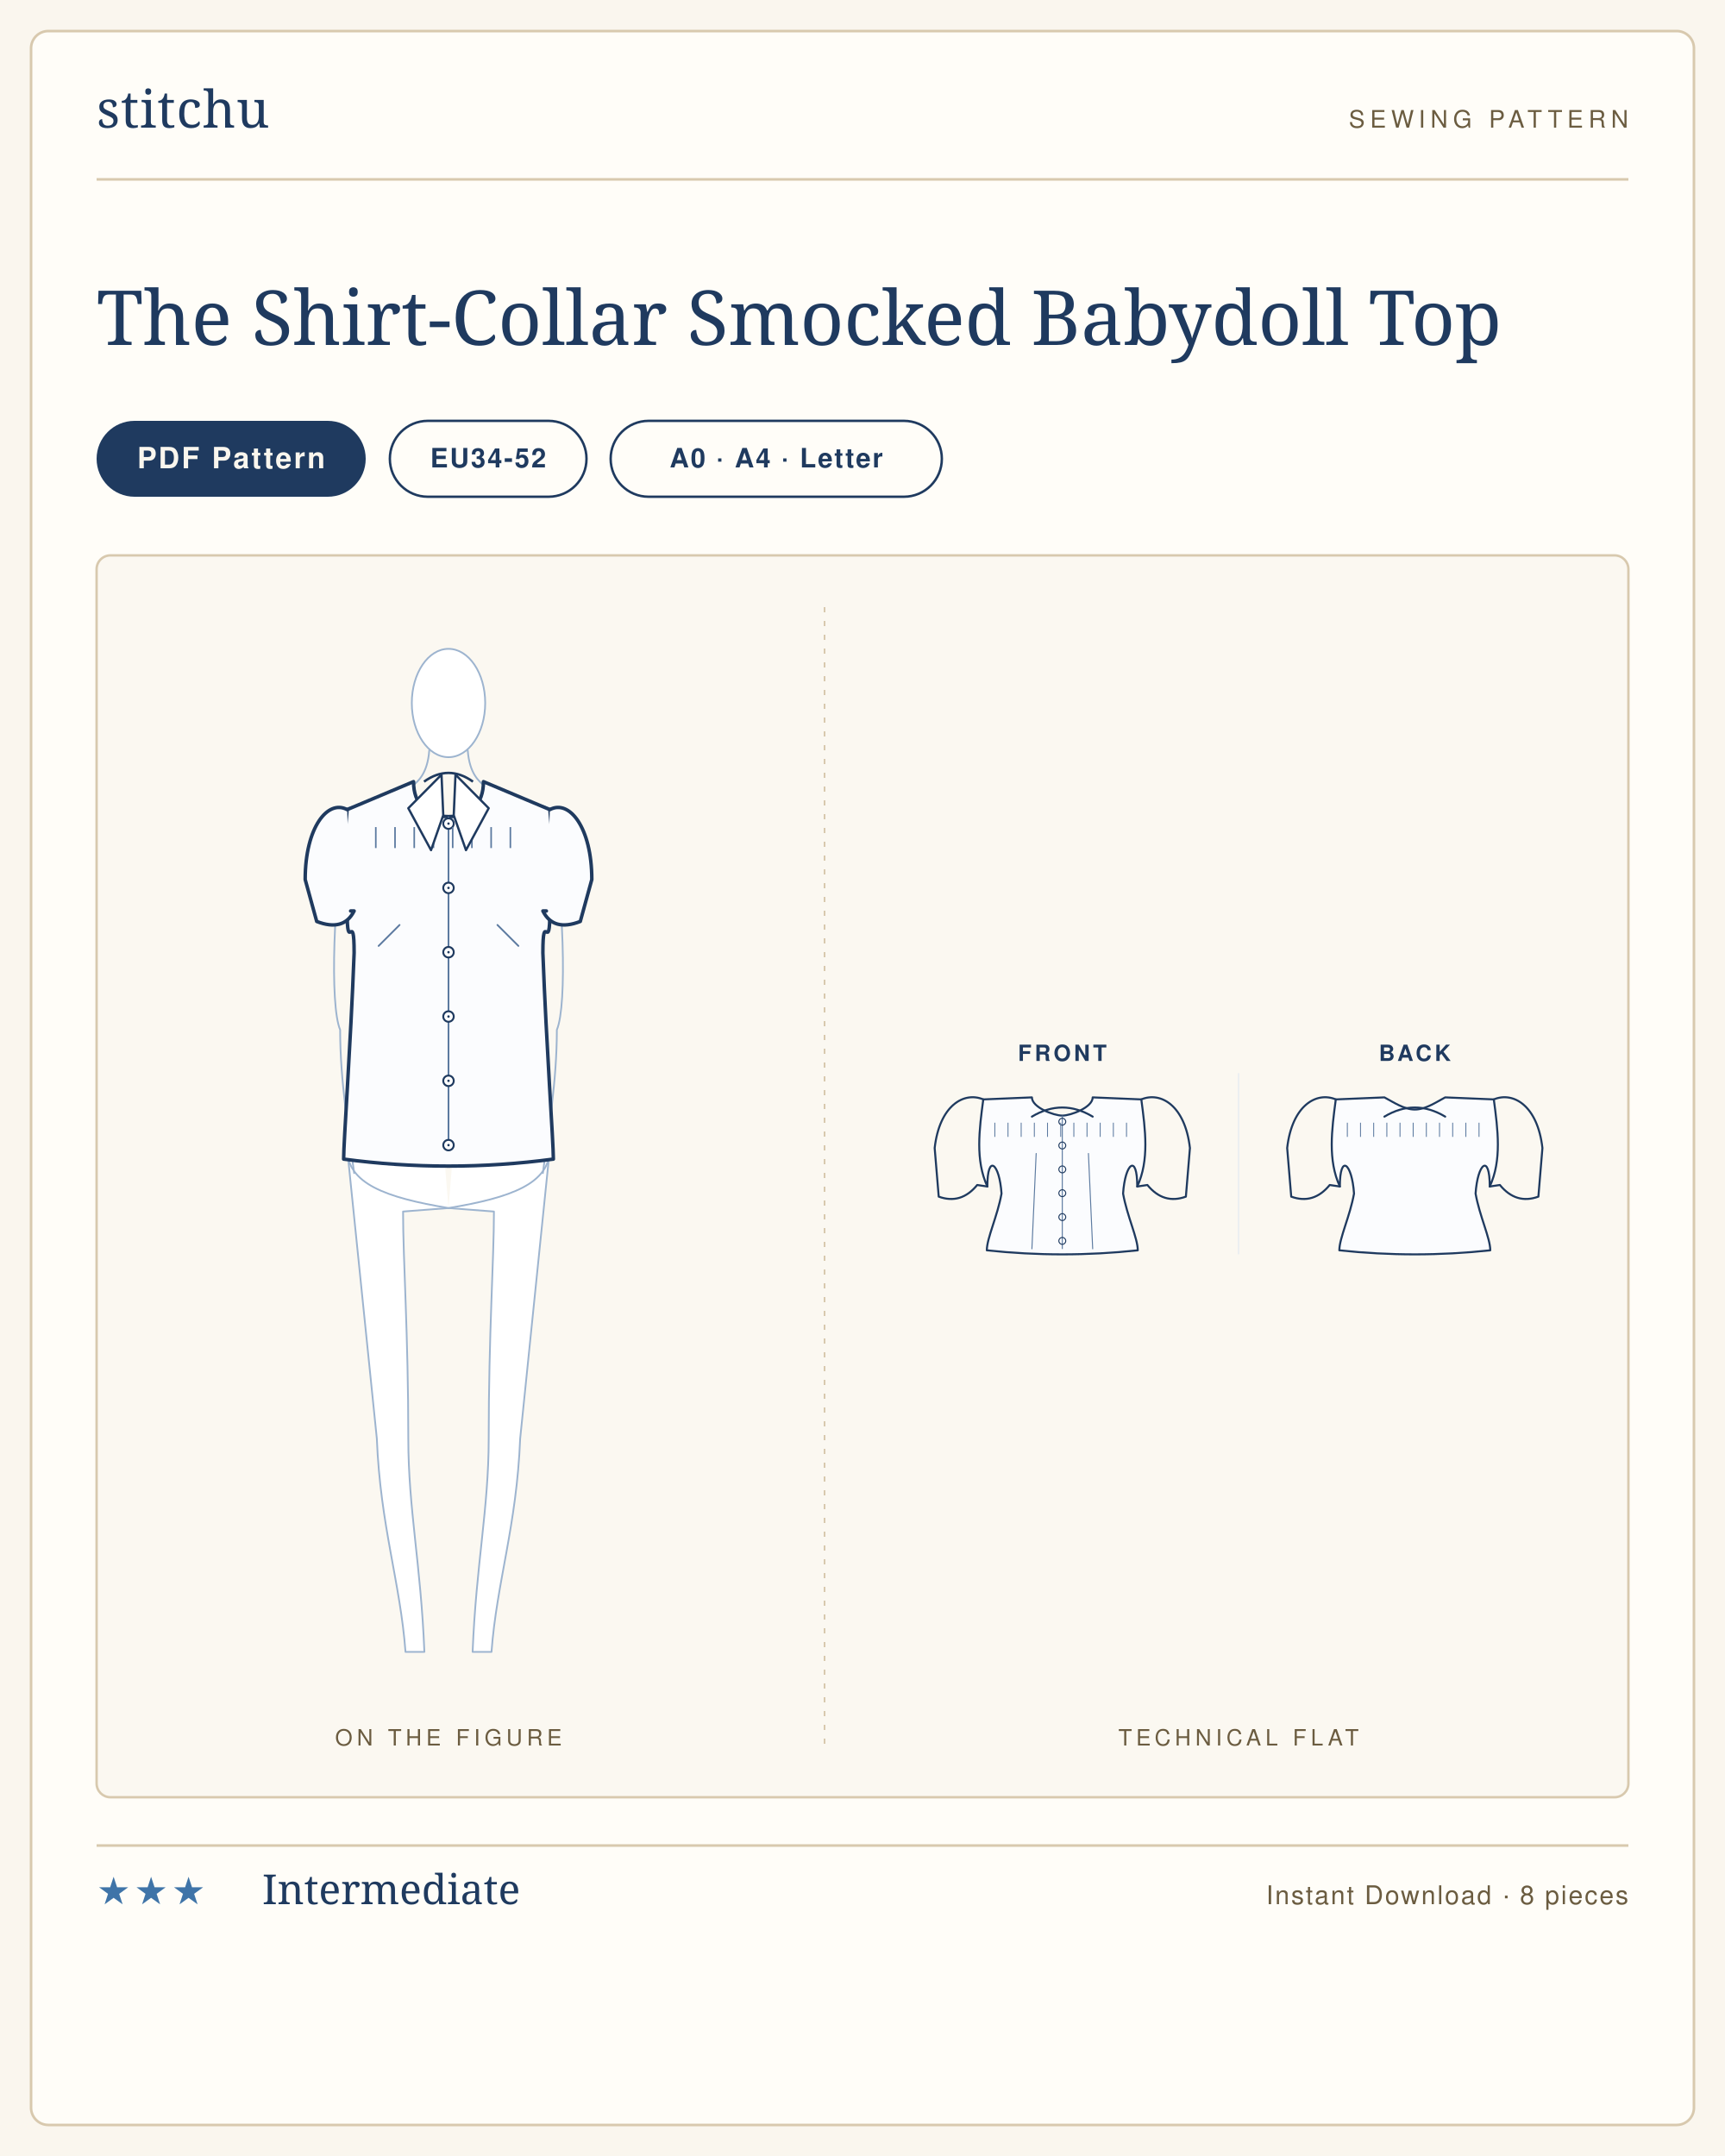
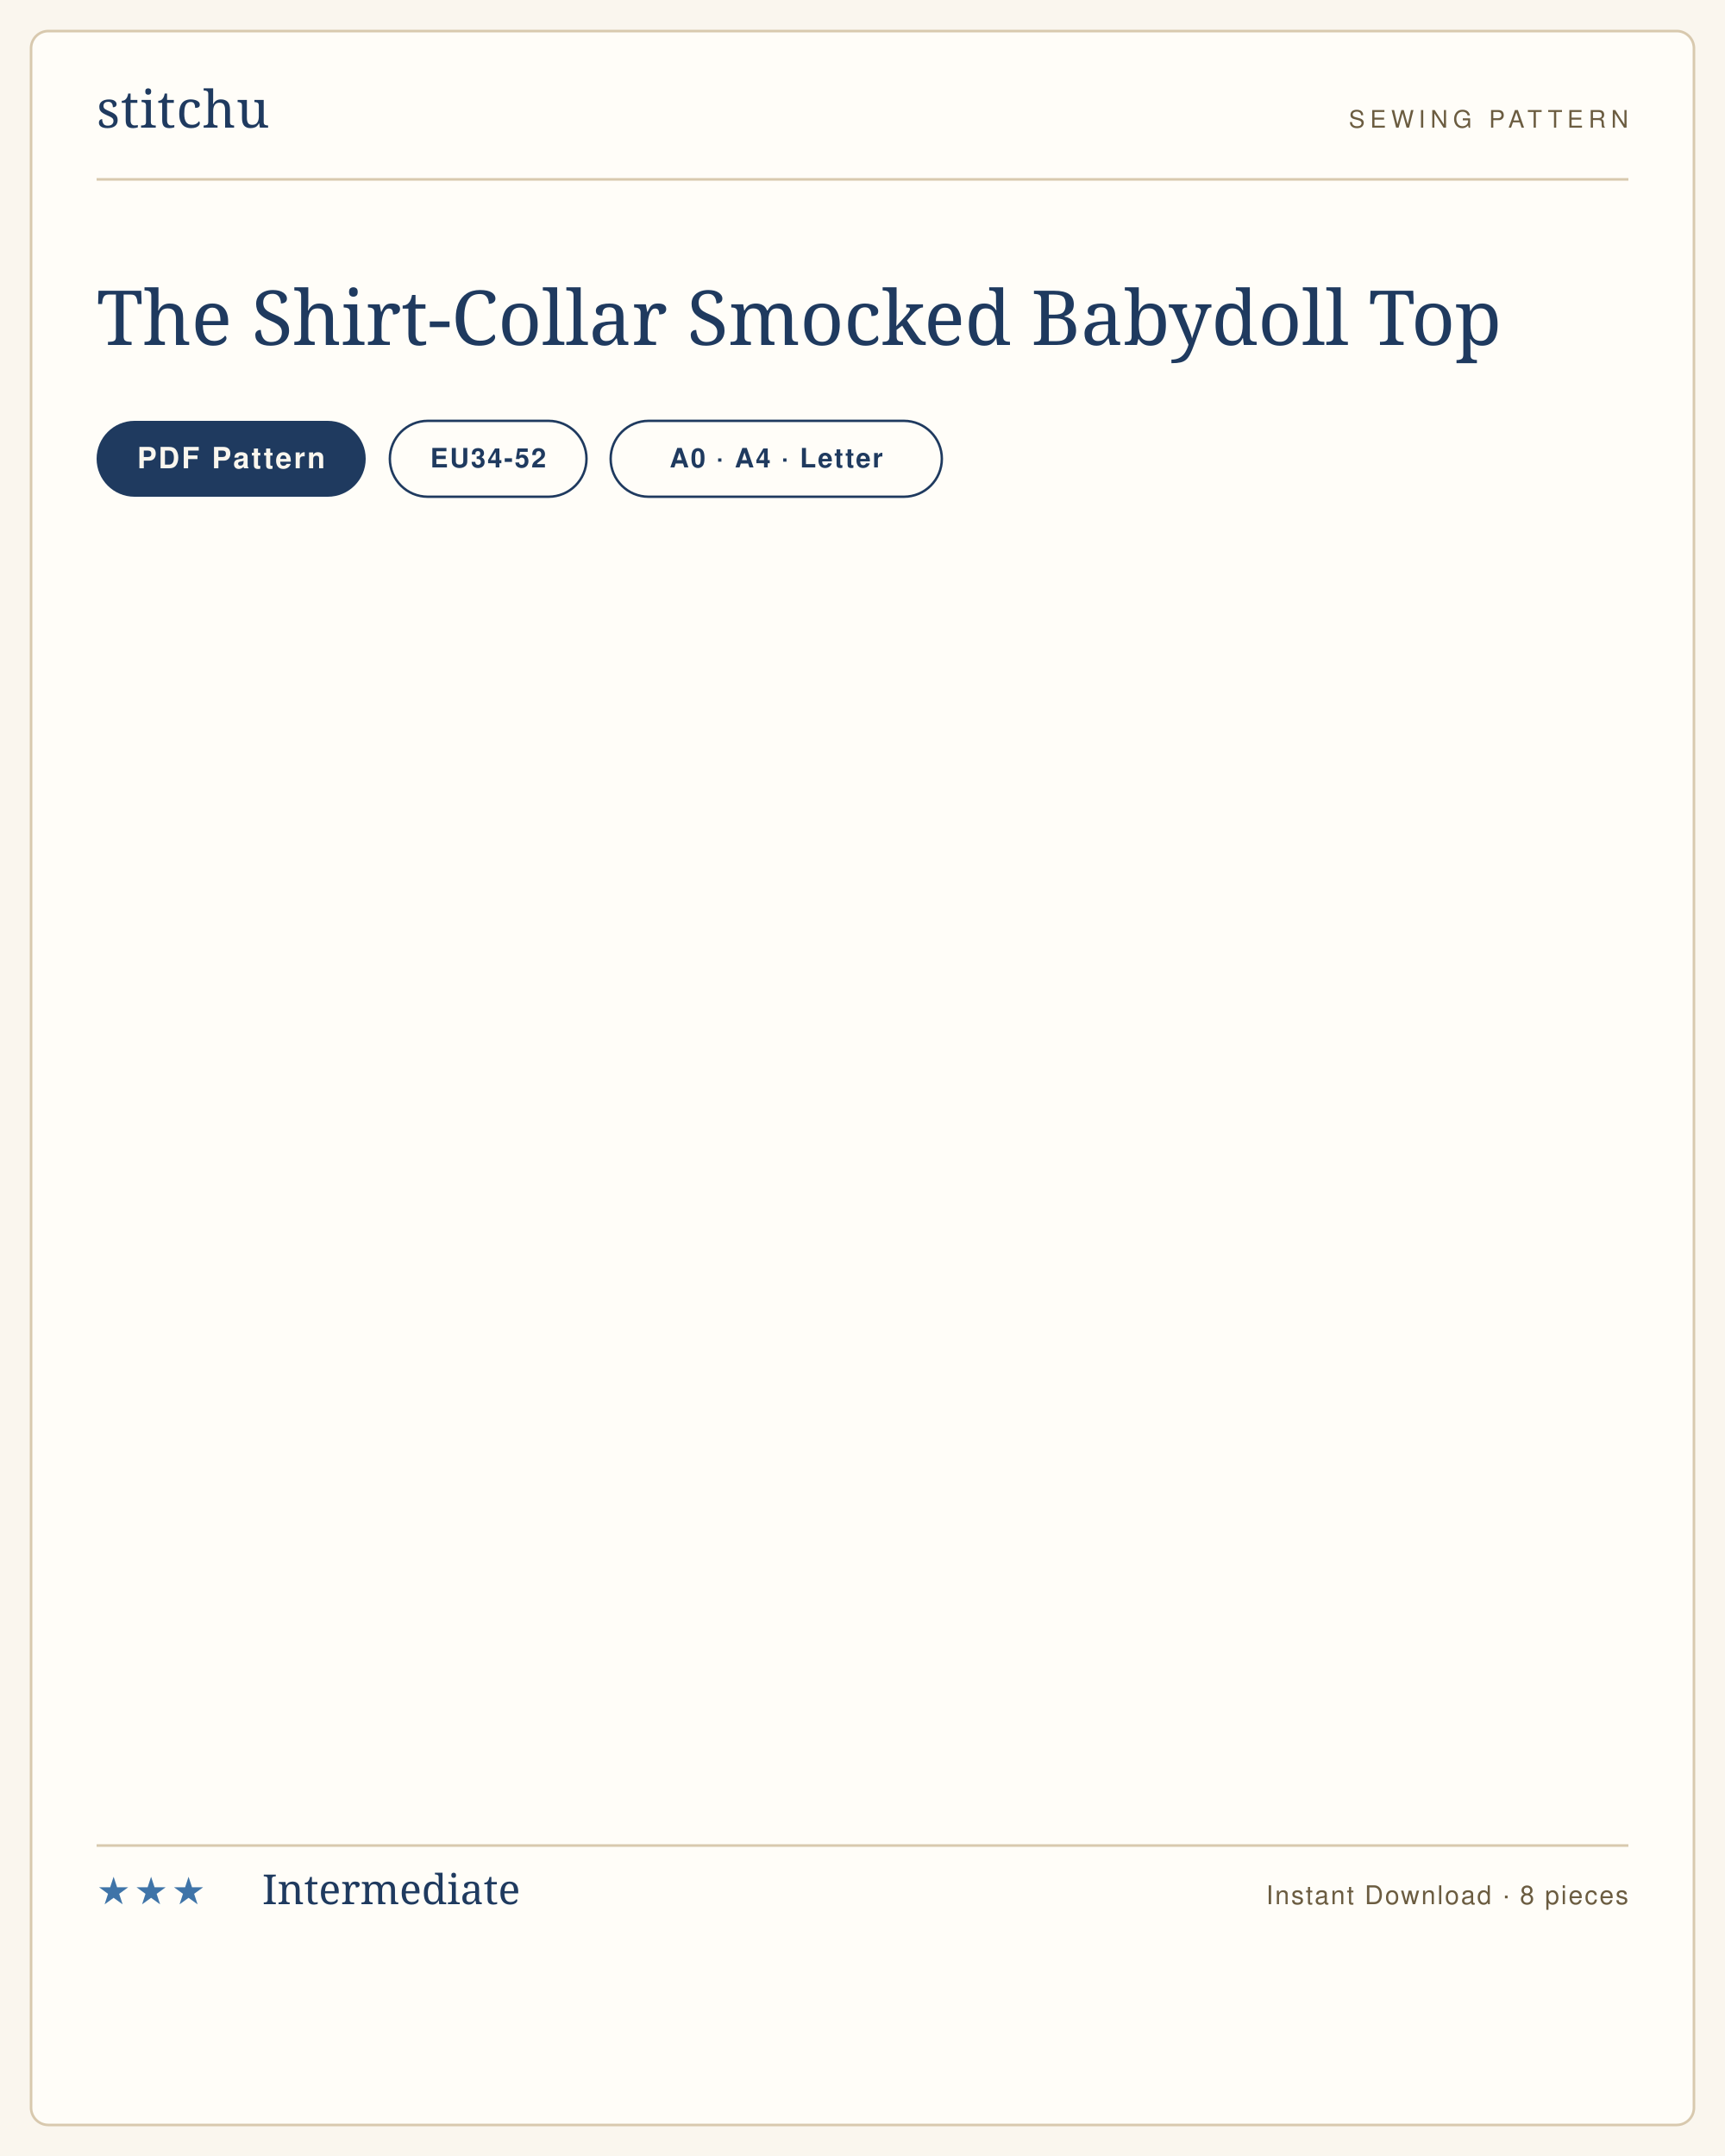
<svg xmlns="http://www.w3.org/2000/svg" viewBox="0 0 1000 1250" width="1000" height="1250" role="img" aria-label="The Shirt-Collar Smocked Babydoll Top sewing pattern listing card">
  <rect width="1000" height="1250" fill="#faf6ee" />
  <rect x="18" y="18" width="964" height="1214" rx="10" fill="#fffdf8" stroke="#d8c9ae" stroke-width="1.5" />
  <g transform="translate(56 74)">
    <text x="0" y="0" font-family="'Didot','Bodoni 72',Georgia,serif" font-size="30" fill="#1f3a5f" letter-spacing="0.5">stitchu</text>
  </g>
  <g transform="translate(944 74)">
    <text x="0" y="0" text-anchor="end" font-family="Helvetica,Arial,sans-serif" font-size="14" letter-spacing="3" fill="#6b5c40">SEWING PATTERN</text>
  </g>
  <line x1="56" y1="104" x2="944" y2="104" stroke="#d8c9ae" stroke-width="1.5" />
  <text x="56" y="200" font-family="'Didot','Bodoni 72',Georgia,serif" font-size="44" font-weight="400" fill="#1f3a5f">The Shirt-Collar Smocked Babydoll Top</text>
  <g>
    <rect x="56" y="244" width="156" height="44" rx="22" fill="#1f3a5f" />
    <text x="134" y="271.5" text-anchor="middle" font-family="Helvetica,Arial,sans-serif" font-size="17" font-weight="600" letter-spacing="1.2" fill="#faf6ee">PDF Pattern</text>
  </g>
  <g>
    <rect x="226" y="244" width="114" height="44" rx="22" fill="none" stroke="#1f3a5f" stroke-width="1.4" />
    <text x="283" y="271" text-anchor="middle" font-family="Helvetica,Arial,sans-serif" font-size="15.5" font-weight="600" letter-spacing="1" fill="#1f3a5f">EU34-52</text>
  </g>
  <g>
    <rect x="354" y="244" width="192" height="44" rx="22" fill="none" stroke="#1f3a5f" stroke-width="1.4" />
    <text x="450" y="271" text-anchor="middle" font-family="Helvetica,Arial,sans-serif" font-size="15.5" font-weight="600" letter-spacing="1" fill="#1f3a5f">A0 · A4 · Letter</text>
  </g>
-   <rect x="56" y="322" width="888" height="720" rx="8" fill="#fbf8f1" stroke="#d8c9ae" stroke-width="1.4" />
-   <line x1="478" y1="352" x2="478" y2="1012" stroke="#d8c9ae" stroke-width="1" stroke-dasharray="3 5" />
-   <text x="260" y="1012" text-anchor="middle" font-family="Helvetica,Arial,sans-serif" font-size="13" letter-spacing="2.5" fill="#6b5c40">ON THE FIGURE</text>
-   <text x="718" y="1012" text-anchor="middle" font-family="Helvetica,Arial,sans-serif" font-size="13" letter-spacing="2.5" fill="#6b5c40">TECHNICAL FLAT</text>
-   <svg x="170.842" y="362" width="178.316" height="616" viewBox="0 0 176.0 608.0" preserveAspectRatio="xMidYMid meet">
-     <g transform="translate(88.0 14.0)">
-       <g>
-         <path d="M 58.0 286.0 C 54.0 326.0 45.0 412.0 41.0 452.0 C 39.0 502.0 27.6 534.0 24.6 574.0 L 13.8 574.0 C 15.8 524.0 23.0 492.0 23.0 452.0 C 23.0 392.0 26.0 350.0 26.0 322.0 L 0 320.0" fill="#fff" stroke="#9db4cf" stroke-width="1" stroke-linejoin="round" stroke-linecap="round" />
-         <g transform="scale(-1,1)">
-           <path d="M 58.0 286.0 C 54.0 326.0 45.0 412.0 41.0 452.0 C 39.0 502.0 27.6 534.0 24.6 574.0 L 13.8 574.0 C 15.8 524.0 23.0 492.0 23.0 452.0 C 23.0 392.0 26.0 350.0 26.0 322.0 L 0 320.0" fill="#fff" stroke="#9db4cf" stroke-width="1" stroke-linejoin="round" stroke-linecap="round" />
-         </g>
-         <path d="M 20.0 78.0 L 60.0 92.0 C 60.0 116.0 56.0 130.0 52.0 150.0 C 52.0 184.0 38.0 184.0 38.0 214.0 C 38.0 244.0 58.0 252.0 58.0 286.0 C 58.0 306.0 36.0 314.0 0 320.0" fill="#fff" stroke="#9db4cf" stroke-width="1" stroke-linejoin="round" stroke-linecap="round" />
-         <g transform="scale(-1,1)">
-           <path d="M 20.0 78.0 L 60.0 92.0 C 60.0 116.0 56.0 130.0 52.0 150.0 C 52.0 184.0 38.0 184.0 38.0 214.0 C 38.0 244.0 58.0 252.0 58.0 286.0 C 58.0 306.0 36.0 314.0 0 320.0" fill="#fff" stroke="#9db4cf" stroke-width="1" stroke-linejoin="round" stroke-linecap="round" />
-         </g>
-         <path d="M 58.0 96.0 C 66.0 140.0 68.0 204.0 62.0 218.0 C 62.0 248.0 57.0 276.0 54.0 300.0" fill="none" stroke="#9db4cf" stroke-width="1" stroke-linecap="round" />
-         <g transform="scale(-1,1)">
-           <path d="M 58.0 96.0 C 66.0 140.0 68.0 204.0 62.0 218.0 C 62.0 248.0 57.0 276.0 54.0 300.0" fill="none" stroke="#9db4cf" stroke-width="1" stroke-linecap="round" />
-         </g>
-         <path d="M -11.0 58.0 C -12.0 72.0 -18.0 76.0 -20.0 78.0" fill="none" stroke="#9db4cf" stroke-width="1" stroke-linecap="round" />
-         <path d="M 11.0 58.0 C 12.0 72.0 18.0 76.0 20.0 78.0" fill="none" stroke="#9db4cf" stroke-width="1" stroke-linecap="round" />
-         <ellipse cx="0.0" cy="31.0" rx="21.0" ry="31.0" fill="#fff" stroke="#9db4cf" stroke-width="1" />
-       </g>
-       <path d="M 0 96.0 C 12.4 96.0 20.0 89.0 20.0 76.0 L 58.0 92.0 C 60.0 114.0 62.0 132.0 58.0 150.0 C 58.0 176.0 54.0 148.0 54.0 174.0 C 56.0 227.1 60.0 282.0 60.0 292.0 Q 30.0 296.0 0.0 296.0 Q -30.0 296.0 -60.0 292.0 C -60.0 282.0 -56.0 227.1 -54.0 174.0 C -54.0 148.0 -58.0 176.0 -58.0 150.0 C -62.0 132.0 -60.0 114.0 -58.0 92.0 L -20.0 76.0 C -20.0 89.0 -12.4 96.0 0.0 96.0 Z" fill="#fbfcfe" stroke="#1f3a5f" stroke-width="2" stroke-linejoin="round" stroke-linecap="round" />
-       <g>
-         <path d="M 58.0 92.0 C 69.0 86.0 82.0 102.0 82.0 132.0 L 75.4 156.0 Q 60.0 162.0 54.0 150.0 L 56.0 150.0 " fill="#fbfcfe" stroke="#1f3a5f" stroke-width="2" stroke-linejoin="round" stroke-linecap="round" />
-         <g transform="scale(-1,1)">
-           <path d="M 58.0 92.0 C 69.0 86.0 82.0 102.0 82.0 132.0 L 75.4 156.0 Q 60.0 162.0 54.0 150.0 L 56.0 150.0 " fill="#fbfcfe" stroke="#1f3a5f" stroke-width="2" stroke-linejoin="round" stroke-linecap="round" />
-         </g>
-       </g>
-       <path d="M -40.0 170.0 L -28.0 158.0" fill="none" stroke="#5c7aa0" stroke-width="1" stroke-linecap="round" />
-       <path d="M 40.0 170.0 L 28.0 158.0" fill="none" stroke="#5c7aa0" stroke-width="1" stroke-linecap="round" />
-       <line x1="0.0" y1="96.0" x2="0.0" y2="284.0" stroke="#5c7aa0" stroke-width="1" />
-       <circle cx="0.0" cy="100.0" r="3" fill="#fff" stroke="#1f3a5f" stroke-width="1.1" />
-       <circle cx="0.0" cy="100.0" r="0.7" fill="#1f3a5f" />
-       <circle cx="0.0" cy="136.8" r="3" fill="#fff" stroke="#1f3a5f" stroke-width="1.1" />
-       <circle cx="0.0" cy="136.8" r="0.7" fill="#1f3a5f" />
-       <circle cx="0.0" cy="173.6" r="3" fill="#fff" stroke="#1f3a5f" stroke-width="1.1" />
-       <circle cx="0.0" cy="173.6" r="0.7" fill="#1f3a5f" />
-       <circle cx="0.0" cy="210.4" r="3" fill="#fff" stroke="#1f3a5f" stroke-width="1.1" />
-       <circle cx="0.0" cy="210.4" r="0.7" fill="#1f3a5f" />
-       <circle cx="0.0" cy="247.2" r="3" fill="#fff" stroke="#1f3a5f" stroke-width="1.1" />
-       <circle cx="0.0" cy="247.2" r="0.7" fill="#1f3a5f" />
-       <circle cx="0.0" cy="284.0" r="3" fill="#fff" stroke="#1f3a5f" stroke-width="1.1" />
-       <circle cx="0.0" cy="284.0" r="0.7" fill="#1f3a5f" />
-       <line x1="-41.6" y1="102.0" x2="-41.6" y2="114.0" stroke="#5c7aa0" stroke-width="0.9" />
-       <line x1="-30.6" y1="102.0" x2="-30.6" y2="114.0" stroke="#5c7aa0" stroke-width="0.9" />
-       <line x1="-19.6" y1="102.0" x2="-19.6" y2="114.0" stroke="#5c7aa0" stroke-width="0.9" />
-       <line x1="-8.6" y1="102.0" x2="-8.6" y2="114.0" stroke="#5c7aa0" stroke-width="0.9" />
-       <line x1="2.4" y1="102.0" x2="2.4" y2="114.0" stroke="#5c7aa0" stroke-width="0.9" />
-       <line x1="13.4" y1="102.0" x2="13.4" y2="114.0" stroke="#5c7aa0" stroke-width="0.9" />
-       <line x1="24.4" y1="102.0" x2="24.4" y2="114.0" stroke="#5c7aa0" stroke-width="0.9" />
-       <line x1="35.4" y1="102.0" x2="35.4" y2="114.0" stroke="#5c7aa0" stroke-width="0.9" />
-       <path d="M -14.0 76.0 Q 0 66.0 14.0 76.0" fill="none" stroke="#1f3a5f" stroke-width="1.4" />
-       <path d="M -4.0 72.0 L -23.0 91.2 L -10.0 115.2 L -3.0 95.2 Z" fill="#fff" stroke="#1f3a5f" stroke-width="1.3" stroke-linejoin="round" />
-       <path d="M 4.0 72.0 L 23.0 91.2 L 10.0 115.2 L 3.0 95.2 Z" fill="#fff" stroke="#1f3a5f" stroke-width="1.3" stroke-linejoin="round" />
-     </g>
-   </svg>
-   <svg x="516" y="598.654" width="404" height="142.692" viewBox="0 0 688.0 243.0" preserveAspectRatio="xMidYMid meet">
-     <text x="170.0" y="28" text-anchor="middle" font-family="Helvetica,Arial,sans-serif" font-size="22" font-weight="600" letter-spacing="3" fill="#1f3a5f">FRONT</text>
-     <g transform="translate(24.0 40)">
-       <g transform="translate(146.0 20)">
-         <path d="M 0 22.0 C 8.4 22.0 30.0 13.9 30.0 4.0 L 78.0 6.0 C 82.0 36.0 86.0 66.0 74.0 92.0 C 74.0 59.0 62.0 69.0 60.0 99.0 C 64.0 121.4 74.5 143.0 74.5 155.0 Q 37.2 159.0 0.0 159.0 Q -37.2 159.0 -74.5 155.0 C -74.5 143.0 -64.0 121.4 -60.0 99.0 C -62.0 69.0 -74.0 59.0 -74.0 92.0 C -86.0 66.0 -82.0 36.0 -78.0 6.0 L -30.0 4.0 C -30.0 13.9 -8.4 22.0 0.0 22.0 Z" fill="#fbfcfe" stroke="#1f3a5f" stroke-width="2" stroke-linejoin="round" stroke-linecap="round" />
-         <g>
-           <path d="M 78.0 6.0 C 97.2 -2.0 121.2 12.0 126.0 54.0 L 122.0 102.0 Q 100.0 110.0 84.0 90.5 L 74.0 92.0 " fill="none" stroke="#1f3a5f" stroke-width="2" stroke-linejoin="round" stroke-linecap="round" />
-           <g transform="scale(-1,1)">
-             <path d="M 78.0 6.0 C 97.2 -2.0 121.2 12.0 126.0 54.0 L 122.0 102.0 Q 100.0 110.0 84.0 90.5 L 74.0 92.0 " fill="none" stroke="#1f3a5f" stroke-width="2" stroke-linejoin="round" stroke-linecap="round" />
-           </g>
-         </g>
-         <path d="M -30.0 23.0 Q 0 5.0 30.0 23.0" fill="none" stroke="#1f3a5f" stroke-width="2" stroke-linecap="round" />
-         <path d="M -30.0 153.5 L -25.8 59.4" fill="none" stroke="#5c7aa0" stroke-width="1" stroke-linecap="round" />
-         <path d="M 30.0 153.5 L 25.8 59.4" fill="none" stroke="#5c7aa0" stroke-width="1" stroke-linecap="round" />
-         <line x1="0" y1="22.0" x2="0" y2="153.7" stroke="#5c7aa0" stroke-width="1" />
-         <circle cx="0" cy="28.0" r="3.4" fill="none" stroke="#1f3a5f" stroke-width="1" />
-         <circle cx="0" cy="51.5" r="3.4" fill="none" stroke="#1f3a5f" stroke-width="1" />
-         <circle cx="0" cy="75.1" r="3.4" fill="none" stroke="#1f3a5f" stroke-width="1" />
-         <circle cx="0" cy="98.6" r="3.4" fill="none" stroke="#1f3a5f" stroke-width="1" />
-         <circle cx="0" cy="122.2" r="3.4" fill="none" stroke="#1f3a5f" stroke-width="1" />
-         <circle cx="0" cy="145.7" r="3.4" fill="none" stroke="#1f3a5f" stroke-width="1" />
-         <line x1="-66.6" y1="29.0" x2="-66.6" y2="43.0" stroke="#5c7aa0" stroke-width="0.9" />
-         <line x1="-53.6" y1="29.0" x2="-53.6" y2="43.0" stroke="#5c7aa0" stroke-width="0.9" />
-         <line x1="-40.6" y1="29.0" x2="-40.6" y2="43.0" stroke="#5c7aa0" stroke-width="0.9" />
-         <line x1="-27.6" y1="29.0" x2="-27.6" y2="43.0" stroke="#5c7aa0" stroke-width="0.9" />
-         <line x1="-14.6" y1="29.0" x2="-14.6" y2="43.0" stroke="#5c7aa0" stroke-width="0.9" />
-         <line x1="-1.6" y1="29.0" x2="-1.6" y2="43.0" stroke="#5c7aa0" stroke-width="0.9" />
-         <line x1="11.4" y1="29.0" x2="11.4" y2="43.0" stroke="#5c7aa0" stroke-width="0.9" />
-         <line x1="24.4" y1="29.0" x2="24.4" y2="43.0" stroke="#5c7aa0" stroke-width="0.9" />
-         <line x1="37.4" y1="29.0" x2="37.4" y2="43.0" stroke="#5c7aa0" stroke-width="0.9" />
-         <line x1="50.4" y1="29.0" x2="50.4" y2="43.0" stroke="#5c7aa0" stroke-width="0.9" />
-         <line x1="63.4" y1="29.0" x2="63.4" y2="43.0" stroke="#5c7aa0" stroke-width="0.9" />
-       </g>
-     </g>
-     <text x="518.0" y="28" text-anchor="middle" font-family="Helvetica,Arial,sans-serif" font-size="22" font-weight="600" letter-spacing="3" fill="#1f3a5f">BACK</text>
-     <g transform="translate(372.0 40)">
-       <g transform="translate(146.0 20)">
-         <path d="M 0 16.0 C 10.5 16.0 21.0 8.8 30.0 4.0 L 78.0 6.0 C 82.0 36.0 86.0 66.0 74.0 92.0 C 74.0 59.0 62.0 69.0 60.0 99.0 C 64.0 121.4 74.5 143.0 74.5 155.0 Q 37.2 159.0 0.0 159.0 Q -37.2 159.0 -74.5 155.0 C -74.5 143.0 -64.0 121.4 -60.0 99.0 C -62.0 69.0 -74.0 59.0 -74.0 92.0 C -86.0 66.0 -82.0 36.0 -78.0 6.0 L -30.0 4.0 C -21.0 8.8 -10.5 16.0 0.0 16.0 Z" fill="#fbfcfe" stroke="#1f3a5f" stroke-width="2" stroke-linejoin="round" stroke-linecap="round" />
-         <g>
-           <path d="M 78.0 6.0 C 97.2 -2.0 121.2 12.0 126.0 54.0 L 122.0 102.0 Q 100.0 110.0 84.0 90.5 L 74.0 92.0 " fill="none" stroke="#1f3a5f" stroke-width="2" stroke-linejoin="round" stroke-linecap="round" />
-           <g transform="scale(-1,1)">
-             <path d="M 78.0 6.0 C 97.2 -2.0 121.2 12.0 126.0 54.0 L 122.0 102.0 Q 100.0 110.0 84.0 90.5 L 74.0 92.0 " fill="none" stroke="#1f3a5f" stroke-width="2" stroke-linejoin="round" stroke-linecap="round" />
-           </g>
-         </g>
-         <path d="M -30.0 23.0 Q 0 5.0 30.0 23.0" fill="none" stroke="#1f3a5f" stroke-width="2" stroke-linecap="round" />
-         <line x1="-66.6" y1="29.0" x2="-66.6" y2="43.0" stroke="#5c7aa0" stroke-width="0.9" />
-         <line x1="-53.6" y1="29.0" x2="-53.6" y2="43.0" stroke="#5c7aa0" stroke-width="0.9" />
-         <line x1="-40.6" y1="29.0" x2="-40.6" y2="43.0" stroke="#5c7aa0" stroke-width="0.9" />
-         <line x1="-27.6" y1="29.0" x2="-27.6" y2="43.0" stroke="#5c7aa0" stroke-width="0.9" />
-         <line x1="-14.6" y1="29.0" x2="-14.6" y2="43.0" stroke="#5c7aa0" stroke-width="0.9" />
-         <line x1="-1.6" y1="29.0" x2="-1.6" y2="43.0" stroke="#5c7aa0" stroke-width="0.9" />
-         <line x1="11.4" y1="29.0" x2="11.4" y2="43.0" stroke="#5c7aa0" stroke-width="0.9" />
-         <line x1="24.4" y1="29.0" x2="24.4" y2="43.0" stroke="#5c7aa0" stroke-width="0.9" />
-         <line x1="37.4" y1="29.0" x2="37.4" y2="43.0" stroke="#5c7aa0" stroke-width="0.9" />
-         <line x1="50.4" y1="29.0" x2="50.4" y2="43.0" stroke="#5c7aa0" stroke-width="0.9" />
-         <line x1="63.4" y1="29.0" x2="63.4" y2="43.0" stroke="#5c7aa0" stroke-width="0.9" />
-       </g>
-     </g>
-     <line x1="344.0" y1="40" x2="344.0" y2="219.0" stroke="#e2e9f2" stroke-width="1" />
-   </svg>
  <line x1="56" y1="1070" x2="944" y2="1070" stroke="#d8c9ae" stroke-width="1.5" />
  <text x="56" y="1104" font-family="Helvetica,Arial,sans-serif" font-size="22" letter-spacing="2" fill="#3f74a8">★★★</text>
  <text x="152" y="1104" font-family="'Didot','Bodoni 72',Georgia,serif" font-size="24" fill="#1f3a5f">Intermediate</text>
  <text x="944" y="1104" text-anchor="end" font-family="Helvetica,Arial,sans-serif" font-size="15" letter-spacing="1" fill="#6b5c40">Instant Download · 8 pieces</text>
</svg>
